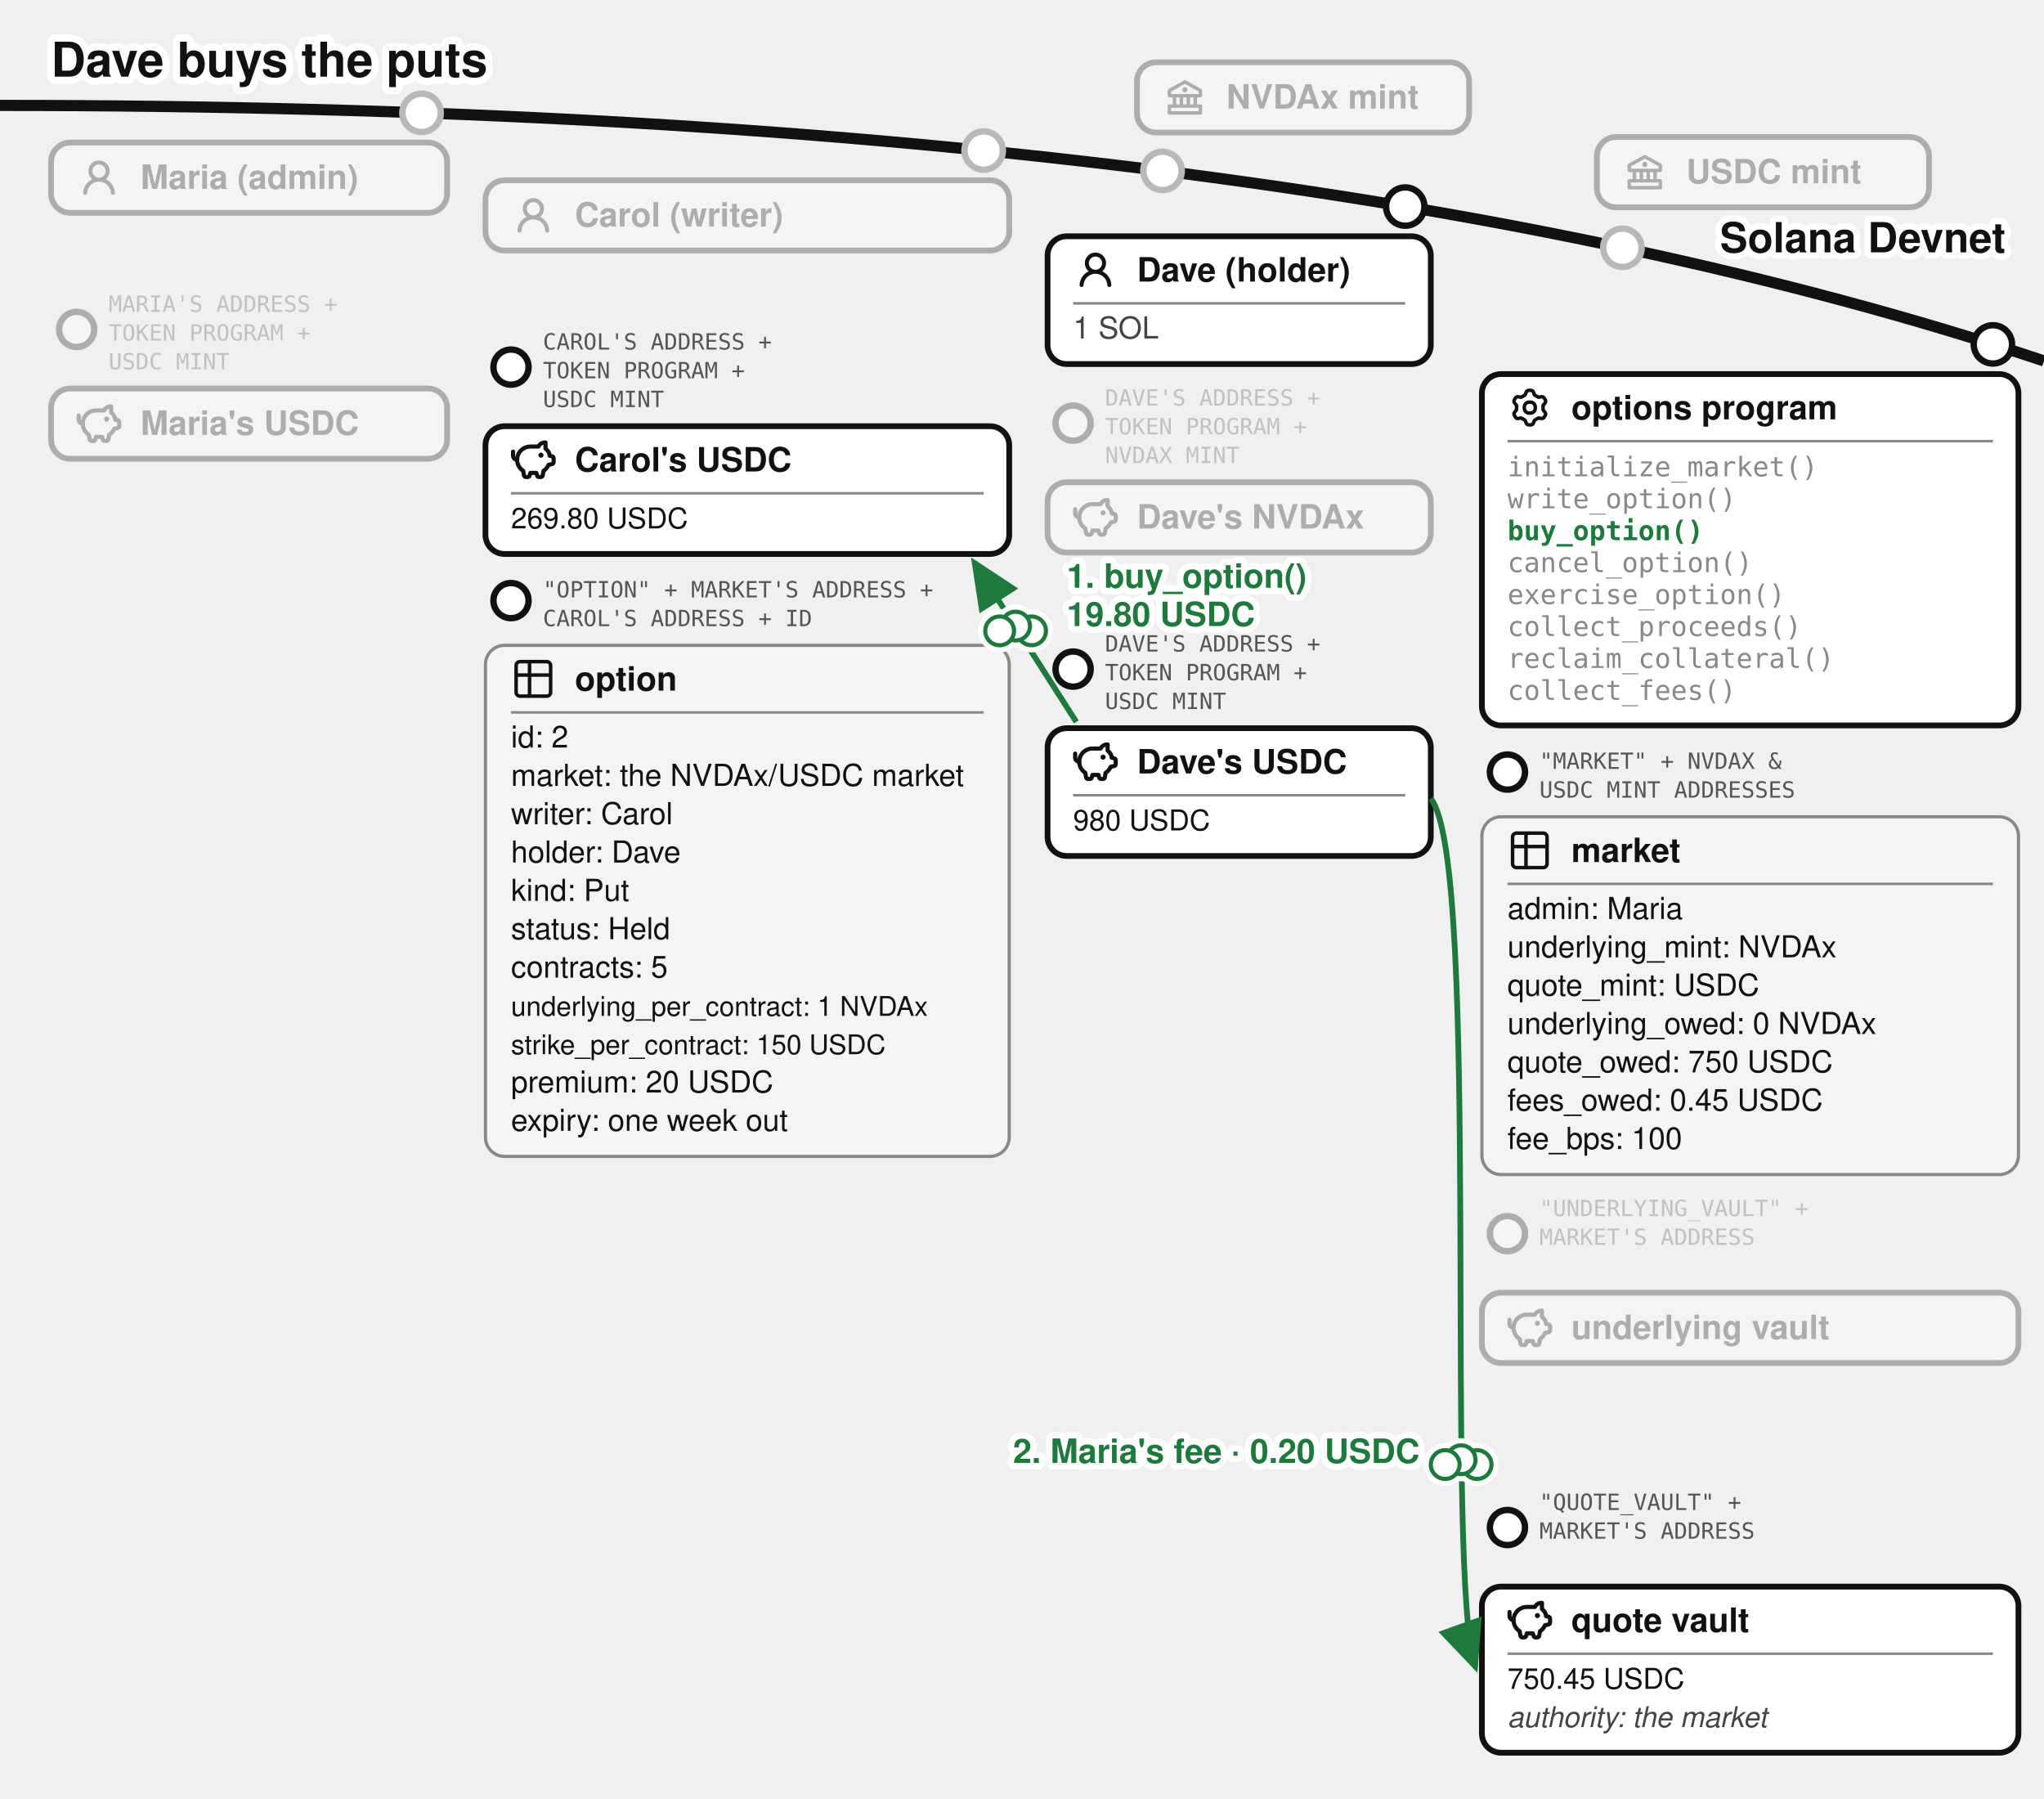
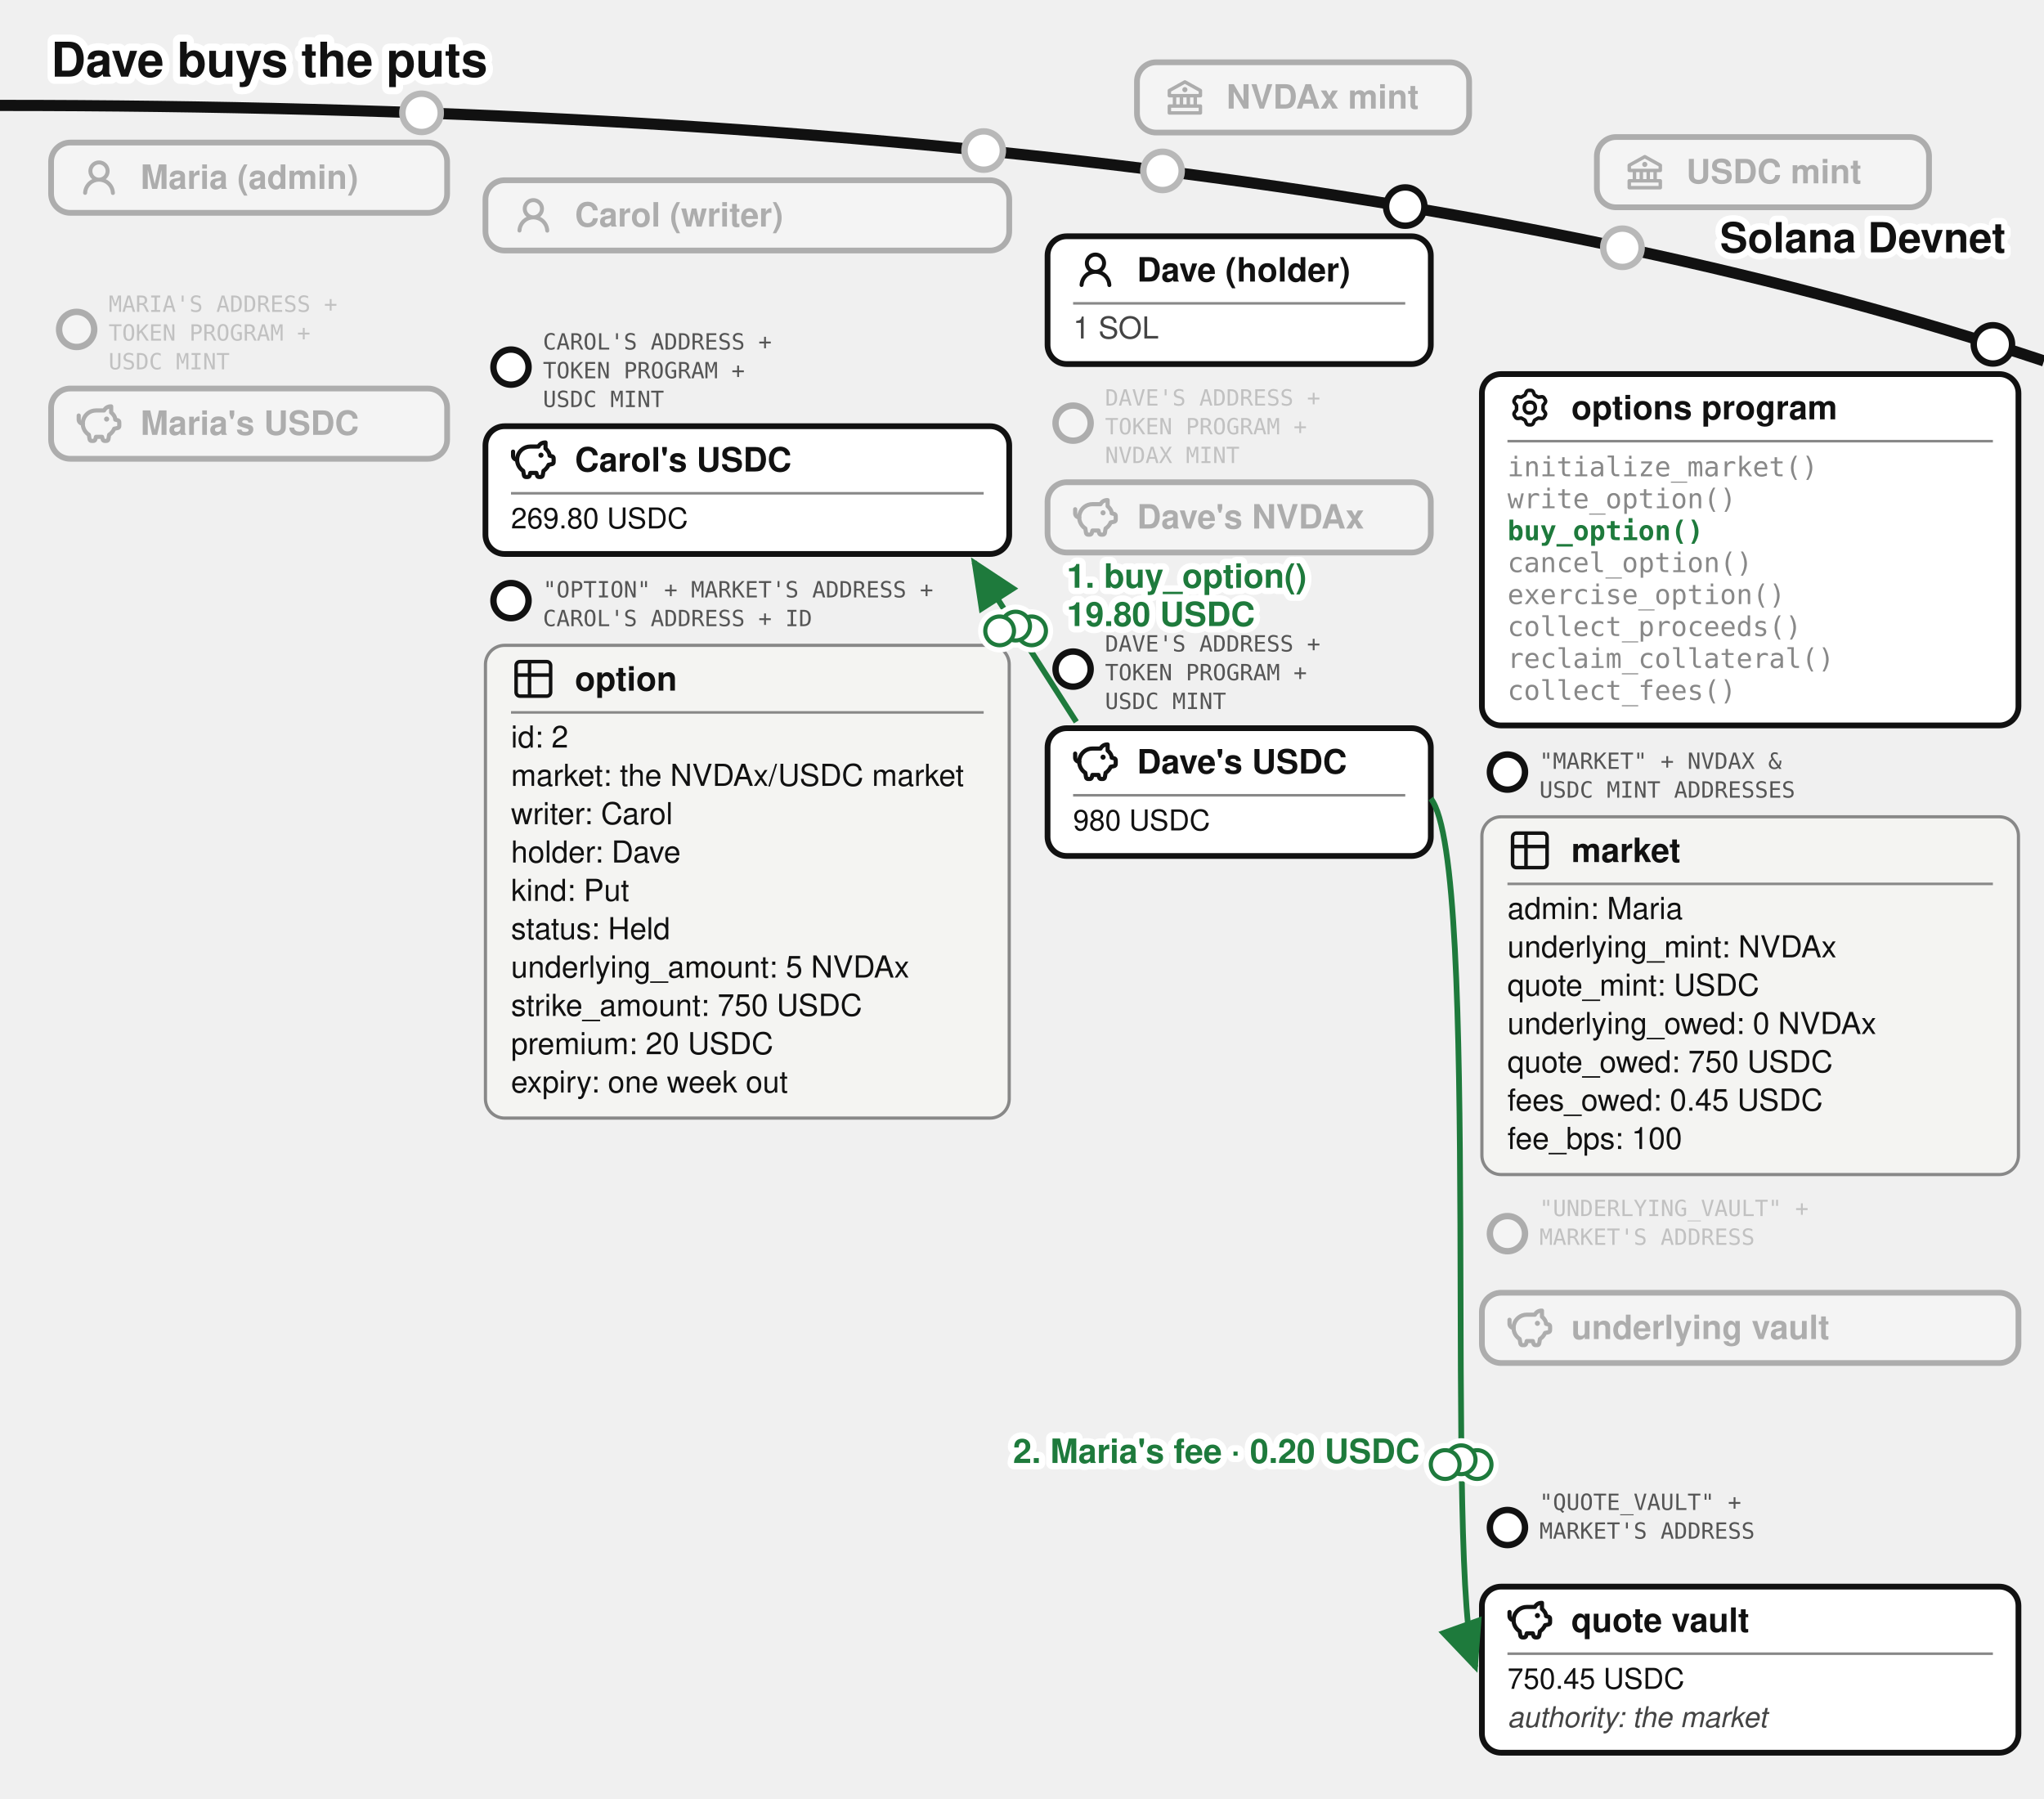
<svg xmlns="http://www.w3.org/2000/svg" viewBox="0 0 640 563" font-family="'Denim INK', Helvetica, Arial, sans-serif" fill="#111">
  <text stroke="#fff" stroke-width="4.5" paint-order="stroke" stroke-linejoin="round" x="16" y="24" font-size="15" font-weight="bold">Dave buys the puts</text>
  <defs>
    <marker id="opt-arr" markerWidth="9" markerHeight="8" refX="8" refY="4" orient="auto">
      <path d="M0,0 L9,4 L0,8 z" fill="#1e7a3c" />
    </marker>
    <marker id="opt-arrg" markerWidth="9" markerHeight="8" refX="8" refY="4" orient="auto">
      <path d="M0,0 L9,4 L0,8 z" fill="#777" />
    </marker>
  </defs>
  <path d="M 0,33 Q 400,33 640,113" fill="none" stroke="#111" stroke-width="3.5" />
  <text stroke="#fff" stroke-width="4" paint-order="stroke" stroke-linejoin="round" x="628" y="79" font-size="13" font-weight="bold" text-anchor="end">Solana Devnet</text>
  <circle cx="364" cy="53.5" r="7" fill="#fff" />
  <g opacity="0.3">
    <circle cx="364" cy="53.5" r="6" fill="#fff" stroke="#111" stroke-width="2" />
    <rect x="356" y="19.5" width="104" height="22" rx="6" fill="#fff" stroke="#111" stroke-width="1.8" />
    <g transform="translate(364,23.5)">
      <g transform="translate(0.52,0.519) scale(0.54)" fill="#111">
        <path d="m21.49 7.13l-9-5a.99.99 0 0 0-.97 0l-9.01 5C2.19 7.31 2 7.64 2 8v3c0 .55.45 1 1 1h2v4H3c-.55 0-1 .45-1 1v4c0 .55.45 1 1 1h18c.55 0 1-.45 1-1v-4c0-.55-.45-1-1-1h-2v-4h2c.55 0 1-.45 1-1V8a1 1 0 0 0-.51-.87M7 12h2v4H7zm6 0v4h-2v-4zm7 6v2H4v-2zm-3-2h-2v-4h2zm3-6H4V8.59l8-4.44l8 4.44z" />
        <path d="M12 6a1.5 1.5 0 1 0 0 3a1.5 1.5 0 1 0 0-3" />
      </g>
    </g>
    <text x="384" y="34" font-size="10.5" font-weight="bold">NVDAx mint</text>
  </g>
  <circle cx="508" cy="77.57" r="7" fill="#fff" />
  <g opacity="0.3">
    <circle cx="508" cy="77.57" r="6" fill="#fff" stroke="#111" stroke-width="2" />
    <rect x="500" y="42.9" width="104" height="22" rx="6" fill="#fff" stroke="#111" stroke-width="1.8" />
    <g transform="translate(508,46.9)">
      <g transform="translate(0.52,0.519) scale(0.54)" fill="#111">
        <path d="m21.49 7.13l-9-5a.99.99 0 0 0-.97 0l-9.01 5C2.19 7.31 2 7.64 2 8v3c0 .55.45 1 1 1h2v4H3c-.55 0-1 .45-1 1v4c0 .55.45 1 1 1h18c.55 0 1-.45 1-1v-4c0-.55-.45-1-1-1h-2v-4h2c.55 0 1-.45 1-1V8a1 1 0 0 0-.51-.87M7 12h2v4H7zm6 0v4h-2v-4zm7 6v2H4v-2zm-3-2h-2v-4h2zm3-6H4V8.59l8-4.44l8 4.44z" />
        <path d="M12 6a1.5 1.5 0 1 0 0 3a1.5 1.5 0 1 0 0-3" />
      </g>
    </g>
    <text x="528" y="57.4" font-size="10.5" font-weight="bold">USDC mint</text>
  </g>
  <circle cx="132" cy="35.33" r="7" fill="#fff" />
  <g opacity="0.3">
    <circle cx="132" cy="35.33" r="6" fill="#fff" stroke="#111" stroke-width="2" />
    <rect x="16" y="44.63" width="124" height="22" rx="6" fill="#fff" stroke="#111" stroke-width="1.8" />
    <g transform="translate(24,48.63)">
      <g transform="translate(0.36,0.767) scale(0.8301)" fill="#111">
        <path d="M10.561 8.073a6 6 0 0 1 3.432 5.142a.75.75 0 1 1-1.498.07a4.5 4.5 0 0 0-8.99 0a.75.75 0 0 1-1.498-.07a6 6 0 0 1 3.431-5.142a3.999 3.999 0 1 1 5.123 0M10.5 5a2.5 2.5 0 1 0-5 0a2.5 2.5 0 0 0 5 0" />
      </g>
    </g>
    <text x="44" y="59.13" font-size="10.5" font-weight="bold">Maria (admin)</text>
  </g>
  <g opacity="0.3">
    <circle cx="24" cy="103.13" r="5.5" fill="#fff" stroke="#111" stroke-width="2" />
    <text x="34" y="97.63" font-size="7" font-family="'DejaVu Sans Mono', monospace" fill="#555">MARIA'S ADDRESS +</text>
    <text x="34" y="106.63" font-size="7" font-family="'DejaVu Sans Mono', monospace" fill="#555">TOKEN PROGRAM +</text>
    <text x="34" y="115.63" font-size="7" font-family="'DejaVu Sans Mono', monospace" fill="#555">USDC MINT</text>
    <rect x="16" y="121.63" width="124" height="22" rx="6" fill="#fff" stroke="#111" stroke-width="1.8" />
    <g transform="translate(24,125.63)">
      <g transform="translate(-0.624,-0.624) scale(0.6353)" fill="none" stroke="#111" stroke-linecap="round" stroke-linejoin="round" stroke-width="2.047">
        <path d="M14.5 5.5h-4A6.5 6.5 0 0 0 7 17.478l.288 1.738c.07.423.105.635.202.798a1 1 0 0 0 .49.416c.178.07.392.07.822.07c.397 0 .596 0 .764-.062a1 1 0 0 0 .479-.374c.1-.148.15-.34.246-.727l.209-.837h3l.21.837c.096.386.144.58.245.727a1 1 0 0 0 .479.374c.168.062.367.062.764.062c.43 0 .644 0 .821-.07a1 1 0 0 0 .49-.416c.098-.163.133-.375.203-.798L17 17.478a6.5 6.5 0 0 0 2.502-2.978l.89-.178c.77-.154 1.155-.231 1.381-.508c.227-.276.227-.669.227-1.453v-.3c0-.75 0-1.124-.212-1.396c-.212-.27-.575-.362-1.303-.544L20 10c0-1.5-1.167-2.833-2-3.5v-3h-.264c-1.37 0-2.623.774-3.236 2" />
        <path d="M15.875 9.75h-.125m.25 0a.25.25 0 1 1-.5 0a.25.25 0 0 1 .5 0M2 8v2a2 2 0 0 0 2 2" />
      </g>
    </g>
    <text x="44" y="136.13" font-size="10.5" font-weight="bold">Maria's USDC</text>
  </g>
  <circle cx="308" cy="47.13" r="7" fill="#fff" />
  <g opacity="0.3">
    <circle cx="308" cy="47.13" r="6" fill="#fff" stroke="#111" stroke-width="2" />
    <rect x="152" y="56.43" width="164" height="22" rx="6" fill="#fff" stroke="#111" stroke-width="1.8" />
    <g transform="translate(160,60.43)">
      <g transform="translate(0.36,0.767) scale(0.8301)" fill="#111">
        <path d="M10.561 8.073a6 6 0 0 1 3.432 5.142a.75.75 0 1 1-1.498.07a4.5 4.5 0 0 0-8.99 0a.75.75 0 0 1-1.498-.07a6 6 0 0 1 3.431-5.142a3.999 3.999 0 1 1 5.123 0M10.5 5a2.5 2.5 0 1 0-5 0a2.5 2.5 0 0 0 5 0" />
      </g>
    </g>
    <text x="180" y="70.93" font-size="10.5" font-weight="bold">Carol (writer)</text>
  </g>
  <g>
    <circle cx="160" cy="114.93" r="5.5" fill="#fff" stroke="#111" stroke-width="2" />
    <text x="170" y="109.43" font-size="7" font-family="'DejaVu Sans Mono', monospace" fill="#555">CAROL'S ADDRESS +</text>
    <text x="170" y="118.43" font-size="7" font-family="'DejaVu Sans Mono', monospace" fill="#555">TOKEN PROGRAM +</text>
    <text x="170" y="127.43" font-size="7" font-family="'DejaVu Sans Mono', monospace" fill="#555">USDC MINT</text>
    <rect x="152" y="133.43" width="164" height="40" rx="6" fill="#fff" stroke="#111" stroke-width="1.8" />
    <g transform="translate(160,136.93)">
      <g transform="translate(-0.624,-0.624) scale(0.6353)" fill="none" stroke="#111" stroke-linecap="round" stroke-linejoin="round" stroke-width="2.047">
        <path d="M14.5 5.5h-4A6.5 6.5 0 0 0 7 17.478l.288 1.738c.07.423.105.635.202.798a1 1 0 0 0 .49.416c.178.07.392.07.822.07c.397 0 .596 0 .764-.062a1 1 0 0 0 .479-.374c.1-.148.15-.34.246-.727l.209-.837h3l.21.837c.096.386.144.58.245.727a1 1 0 0 0 .479.374c.168.062.367.062.764.062c.43 0 .644 0 .821-.07a1 1 0 0 0 .49-.416c.098-.163.133-.375.203-.798L17 17.478a6.5 6.5 0 0 0 2.502-2.978l.89-.178c.77-.154 1.155-.231 1.381-.508c.227-.276.227-.669.227-1.453v-.3c0-.75 0-1.124-.212-1.396c-.212-.27-.575-.362-1.303-.544L20 10c0-1.5-1.167-2.833-2-3.5v-3h-.264c-1.37 0-2.623.774-3.236 2" />
        <path d="M15.875 9.75h-.125m.25 0a.25.25 0 1 1-.5 0a.25.25 0 0 1 .5 0M2 8v2a2 2 0 0 0 2 2" />
      </g>
    </g>
    <text x="180" y="147.605" font-size="10.5" font-weight="bold">Carol's USDC</text>
    <line x1="160" y1="154.43" x2="308" y2="154.43" stroke="#888" stroke-width="0.8" />
    <text x="160" y="165.43" font-size="9">269.80 USDC</text>
  </g>
  <g>
    <circle cx="160" cy="188.03" r="5.5" fill="#fff" stroke="#111" stroke-width="2" />
    <text x="170" y="187.03" font-size="7" font-family="'DejaVu Sans Mono', monospace" fill="#555">"OPTION" + MARKET'S ADDRESS +</text>
    <text x="170" y="196.03" font-size="7" font-family="'DejaVu Sans Mono', monospace" fill="#555">CAROL'S ADDRESS + ID</text>
-     <rect x="152" y="202.03" width="164" height="160" rx="6" fill="#f4f4f2" stroke="#888" />
+     <rect x="152" y="202.03" width="164" height="148" rx="6" fill="#f4f4f2" stroke="#888" />
    <g transform="translate(160,205.53)">
      <g transform="translate(-0.195,-0.195) scale(0.6)" fill="none" stroke="#111" stroke-linecap="round" stroke-linejoin="round" stroke-width="1.843">
        <path d="M3 5a2 2 0 0 1 2-2h14a2 2 0 0 1 2 2v14a2 2 0 0 1-2 2H5a2 2 0 0 1-2-2zm0 5h18M10 3v18" />
      </g>
    </g>
    <text x="180" y="216.205" font-size="10.5" font-weight="bold">option</text>
    <line x1="160" y1="223.03" x2="308" y2="223.03" stroke="#888" stroke-width="0.8" />
    <text x="160" y="234.03" font-size="9.5">id: 2</text>
    <text x="160" y="246.03" font-size="9.5">market: the NVDAx/USDC market</text>
    <text x="160" y="258.03" font-size="9.5">writer: Carol</text>
    <text x="160" y="270.03" font-size="9.5">holder: Dave</text>
    <text x="160" y="282.03" font-size="9.5">kind: Put</text>
    <text x="160" y="294.03" font-size="9.5">status: Held</text>
-     <text x="160" y="306.03" font-size="9.5">contracts: 5</text>
-     <text x="160" y="318.03" font-size="8.5">underlying_per_contract: 1 NVDAx</text>
-     <text x="160" y="330.03" font-size="8.5">strike_per_contract: 150 USDC</text>
-     <text x="160" y="342.03" font-size="9.5">premium: 20 USDC</text>
-     <text x="160" y="354.03" font-size="9.5">expiry: one week out</text>
+     <text x="160" y="306.03" font-size="9.5">underlying_amount: 5 NVDAx</text>
+     <text x="160" y="318.03" font-size="9.5">strike_amount: 750 USDC</text>
+     <text x="160" y="330.03" font-size="9.5">premium: 20 USDC</text>
+     <text x="160" y="342.03" font-size="9.5">expiry: one week out</text>
  </g>
  <g>
    <circle cx="440" cy="64.67" r="6" fill="#fff" stroke="#111" stroke-width="2" />
    <rect x="328" y="73.97" width="120" height="40" rx="6" fill="#fff" stroke="#111" stroke-width="1.8" />
    <g transform="translate(336,77.47)">
      <g transform="translate(0.36,0.767) scale(0.8301)" fill="#111">
        <path d="M10.561 8.073a6 6 0 0 1 3.432 5.142a.75.75 0 1 1-1.498.07a4.5 4.5 0 0 0-8.99 0a.75.75 0 0 1-1.498-.07a6 6 0 0 1 3.431-5.142a3.999 3.999 0 1 1 5.123 0M10.5 5a2.5 2.5 0 1 0-5 0a2.5 2.5 0 0 0 5 0" />
      </g>
    </g>
    <text x="356" y="88.145" font-size="10.5" font-weight="bold">Dave (holder)</text>
    <line x1="336" y1="94.97" x2="440" y2="94.97" stroke="#888" stroke-width="0.8" />
    <text x="336" y="105.97" font-size="9.5" fill="#444">1 SOL</text>
  </g>
  <g opacity="0.3">
    <circle cx="336" cy="132.47" r="5.5" fill="#fff" stroke="#111" stroke-width="2" />
    <text x="346" y="126.97" font-size="7" font-family="'DejaVu Sans Mono', monospace" fill="#555">DAVE'S ADDRESS +</text>
    <text x="346" y="135.97" font-size="7" font-family="'DejaVu Sans Mono', monospace" fill="#555">TOKEN PROGRAM +</text>
    <text x="346" y="144.97" font-size="7" font-family="'DejaVu Sans Mono', monospace" fill="#555">NVDAX MINT</text>
    <rect x="328" y="150.97" width="120" height="22" rx="6" fill="#fff" stroke="#111" stroke-width="1.8" />
    <g transform="translate(336,154.97)">
      <g transform="translate(-0.624,-0.624) scale(0.6353)" fill="none" stroke="#111" stroke-linecap="round" stroke-linejoin="round" stroke-width="2.047">
        <path d="M14.5 5.5h-4A6.5 6.5 0 0 0 7 17.478l.288 1.738c.07.423.105.635.202.798a1 1 0 0 0 .49.416c.178.07.392.07.822.07c.397 0 .596 0 .764-.062a1 1 0 0 0 .479-.374c.1-.148.15-.34.246-.727l.209-.837h3l.21.837c.096.386.144.58.245.727a1 1 0 0 0 .479.374c.168.062.367.062.764.062c.43 0 .644 0 .821-.07a1 1 0 0 0 .49-.416c.098-.163.133-.375.203-.798L17 17.478a6.5 6.5 0 0 0 2.502-2.978l.89-.178c.77-.154 1.155-.231 1.381-.508c.227-.276.227-.669.227-1.453v-.3c0-.75 0-1.124-.212-1.396c-.212-.27-.575-.362-1.303-.544L20 10c0-1.5-1.167-2.833-2-3.5v-3h-.264c-1.37 0-2.623.774-3.236 2" />
        <path d="M15.875 9.75h-.125m.25 0a.25.25 0 1 1-.5 0a.25.25 0 0 1 .5 0M2 8v2a2 2 0 0 0 2 2" />
      </g>
    </g>
    <text x="356" y="165.47" font-size="10.5" font-weight="bold">Dave's NVDAx</text>
  </g>
  <g>
    <circle cx="336" cy="209.47" r="5.5" fill="#fff" stroke="#111" stroke-width="2" />
    <text x="346" y="203.97" font-size="7" font-family="'DejaVu Sans Mono', monospace" fill="#555">DAVE'S ADDRESS +</text>
    <text x="346" y="212.97" font-size="7" font-family="'DejaVu Sans Mono', monospace" fill="#555">TOKEN PROGRAM +</text>
    <text x="346" y="221.97" font-size="7" font-family="'DejaVu Sans Mono', monospace" fill="#555">USDC MINT</text>
    <rect x="328" y="227.97" width="120" height="40" rx="6" fill="#fff" stroke="#111" stroke-width="1.8" />
    <g transform="translate(336,231.47)">
      <g transform="translate(-0.624,-0.624) scale(0.6353)" fill="none" stroke="#111" stroke-linecap="round" stroke-linejoin="round" stroke-width="2.047">
        <path d="M14.5 5.5h-4A6.5 6.5 0 0 0 7 17.478l.288 1.738c.07.423.105.635.202.798a1 1 0 0 0 .49.416c.178.07.392.07.822.07c.397 0 .596 0 .764-.062a1 1 0 0 0 .479-.374c.1-.148.15-.34.246-.727l.209-.837h3l.21.837c.096.386.144.58.245.727a1 1 0 0 0 .479.374c.168.062.367.062.764.062c.43 0 .644 0 .821-.07a1 1 0 0 0 .49-.416c.098-.163.133-.375.203-.798L17 17.478a6.5 6.5 0 0 0 2.502-2.978l.89-.178c.77-.154 1.155-.231 1.381-.508c.227-.276.227-.669.227-1.453v-.3c0-.75 0-1.124-.212-1.396c-.212-.27-.575-.362-1.303-.544L20 10c0-1.5-1.167-2.833-2-3.5v-3h-.264c-1.37 0-2.623.774-3.236 2" />
        <path d="M15.875 9.75h-.125m.25 0a.25.25 0 1 1-.5 0a.25.25 0 0 1 .5 0M2 8v2a2 2 0 0 0 2 2" />
      </g>
    </g>
    <text x="356" y="242.145" font-size="10.5" font-weight="bold">Dave's USDC</text>
    <line x1="336" y1="248.97" x2="440" y2="248.97" stroke="#888" stroke-width="0.8" />
    <text x="336" y="259.97" font-size="9">980 USDC</text>
  </g>
  <g>
    <circle cx="624" cy="107.81" r="6" fill="#fff" stroke="#111" stroke-width="2" />
    <rect x="464" y="117.11" width="168" height="110" rx="6" fill="#fff" stroke="#111" stroke-width="1.8" />
    <g transform="translate(472,120.61)">
      <g transform="translate(0.951,0.952) scale(0.864)" fill="none" stroke="#111" stroke-linecap="round" stroke-linejoin="round" stroke-width="1.28">
        <path d="M11.808 7.727c0 .05.017.1.048.14l.667.84a.96.96 0 0 1 .082 1.08l-.392.676a.96.96 0 0 1-.975.47l-1.063-.16a.23.23 0 0 0-.145.027l-1.26.727a.23.23 0 0 0-.096.112l-.392 1a.96.96 0 0 1-.893.611h-.782a.96.96 0 0 1-.893-.61l-.392-1a.23.23 0 0 0-.096-.113L3.967 10.8a.23.23 0 0 0-.145-.028l-1.063.162a.96.96 0 0 1-.976-.47l-.39-.677a.96.96 0 0 1 .08-1.08l.67-.84a.22.22 0 0 0 .05-.14V6.273c0-.05-.018-.1-.05-.14l-.67-.84a.96.96 0 0 1-.08-1.08l.39-.676a.96.96 0 0 1 .976-.47l1.06.16a.23.23 0 0 0 .145-.027l1.262-.73a.23.23 0 0 0 .096-.113l.394-.996A.96.96 0 0 1 6.61.75h.784a.96.96 0 0 1 .893.61l.392.997q.028.075.096.116l1.26.727a.23.23 0 0 0 .145.028l1.062-.162a.96.96 0 0 1 .976.47l.391.677a.96.96 0 0 1-.081 1.08l-.67.84a.22.22 0 0 0-.049.14v1.454Z" />
        <path d="M7 8.996c1.277 0 1.996-.719 1.996-1.996S8.277 5.004 7 5.004S5.004 5.723 5.004 7S5.723 8.996 7 8.996" />
      </g>
    </g>
    <text x="492" y="131.285" font-size="10.5" font-weight="bold">options program</text>
    <line x1="472" y1="138.11" x2="624" y2="138.11" stroke="#888" stroke-width="0.8" />
    <text x="472" y="149.11" font-size="8.5" font-family="'DejaVu Sans Mono', Menlo, monospace" fill="#888">initialize_market()</text>
    <text x="472" y="159.11" font-size="8.5" font-family="'DejaVu Sans Mono', Menlo, monospace" fill="#888">write_option()</text>
    <text x="472" y="169.11" font-size="8.5" font-family="'DejaVu Sans Mono', Menlo, monospace" font-weight="bold" fill="#1e7a3c">buy_option()</text>
    <text x="472" y="179.11" font-size="8.5" font-family="'DejaVu Sans Mono', Menlo, monospace" fill="#888">cancel_option()</text>
    <text x="472" y="189.11" font-size="8.5" font-family="'DejaVu Sans Mono', Menlo, monospace" fill="#888">exercise_option()</text>
    <text x="472" y="199.11" font-size="8.5" font-family="'DejaVu Sans Mono', Menlo, monospace" fill="#888">collect_proceeds()</text>
    <text x="472" y="209.11" font-size="8.5" font-family="'DejaVu Sans Mono', Menlo, monospace" fill="#888">reclaim_collateral()</text>
    <text x="472" y="219.11" font-size="8.5" font-family="'DejaVu Sans Mono', Menlo, monospace" fill="#888">collect_fees()</text>
  </g>
  <g>
    <circle cx="472" cy="241.71" r="5.5" fill="#fff" stroke="#111" stroke-width="2" />
    <text x="482" y="240.71" font-size="7" font-family="'DejaVu Sans Mono', monospace" fill="#555">"MARKET" + NVDAX &amp;</text>
    <text x="482" y="249.71" font-size="7" font-family="'DejaVu Sans Mono', monospace" fill="#555">USDC MINT ADDRESSES</text>
    <rect x="464" y="255.71" width="168" height="112" rx="6" fill="#f4f4f2" stroke="#888" />
    <g transform="translate(472,259.21)">
      <g transform="translate(-0.195,-0.195) scale(0.6)" fill="none" stroke="#111" stroke-linecap="round" stroke-linejoin="round" stroke-width="1.843">
        <path d="M3 5a2 2 0 0 1 2-2h14a2 2 0 0 1 2 2v14a2 2 0 0 1-2 2H5a2 2 0 0 1-2-2zm0 5h18M10 3v18" />
      </g>
    </g>
    <text x="492" y="269.885" font-size="10.5" font-weight="bold">market</text>
    <line x1="472" y1="276.71" x2="624" y2="276.71" stroke="#888" stroke-width="0.8" />
    <text x="472" y="287.71" font-size="9.5">admin: Maria</text>
    <text x="472" y="299.71" font-size="9.5">underlying_mint: NVDAx</text>
    <text x="472" y="311.71" font-size="9.5">quote_mint: USDC</text>
    <text x="472" y="323.71" font-size="9.5">underlying_owed: 0 NVDAx</text>
    <text x="472" y="335.71" font-size="9.5">quote_owed: 750 USDC</text>
    <text x="472" y="347.71" font-size="9.5">fees_owed: 0.45 USDC</text>
    <text x="472" y="359.71" font-size="9.5">fee_bps: 100</text>
  </g>
  <g opacity="0.3">
    <circle cx="472" cy="386.21" r="5.5" fill="#fff" stroke="#111" stroke-width="2" />
    <text x="482" y="380.71" font-size="7" font-family="'DejaVu Sans Mono', monospace" fill="#555">"UNDERLYING_VAULT" +</text>
    <text x="482" y="389.71" font-size="7" font-family="'DejaVu Sans Mono', monospace" fill="#555">MARKET'S ADDRESS</text>
    <text x="482" y="398.71" font-size="7" font-family="'DejaVu Sans Mono', monospace" fill="#555" />
    <rect x="464" y="404.71" width="168" height="22" rx="6" fill="#fff" stroke="#111" stroke-width="1.8" />
    <g transform="translate(472,408.71)">
      <g transform="translate(-0.624,-0.624) scale(0.6353)" fill="none" stroke="#111" stroke-linecap="round" stroke-linejoin="round" stroke-width="2.047">
        <path d="M14.5 5.5h-4A6.5 6.5 0 0 0 7 17.478l.288 1.738c.07.423.105.635.202.798a1 1 0 0 0 .49.416c.178.07.392.07.822.07c.397 0 .596 0 .764-.062a1 1 0 0 0 .479-.374c.1-.148.15-.34.246-.727l.209-.837h3l.21.837c.096.386.144.58.245.727a1 1 0 0 0 .479.374c.168.062.367.062.764.062c.43 0 .644 0 .821-.07a1 1 0 0 0 .49-.416c.098-.163.133-.375.203-.798L17 17.478a6.5 6.5 0 0 0 2.502-2.978l.89-.178c.77-.154 1.155-.231 1.381-.508c.227-.276.227-.669.227-1.453v-.3c0-.75 0-1.124-.212-1.396c-.212-.27-.575-.362-1.303-.544L20 10c0-1.5-1.167-2.833-2-3.5v-3h-.264c-1.37 0-2.623.774-3.236 2" />
        <path d="M15.875 9.75h-.125m.25 0a.25.25 0 1 1-.5 0a.25.25 0 0 1 .5 0M2 8v2a2 2 0 0 0 2 2" />
      </g>
    </g>
    <text x="492" y="419.21" font-size="10.5" font-weight="bold">underlying vault</text>
  </g>
  <g>
    <circle cx="472" cy="478.21" r="5.5" fill="#fff" stroke="#111" stroke-width="2" />
    <text x="482" y="472.71" font-size="7" font-family="'DejaVu Sans Mono', monospace" fill="#555">"QUOTE_VAULT" +</text>
    <text x="482" y="481.71" font-size="7" font-family="'DejaVu Sans Mono', monospace" fill="#555">MARKET'S ADDRESS</text>
    <text x="482" y="490.71" font-size="7" font-family="'DejaVu Sans Mono', monospace" fill="#555" />
    <rect x="464" y="496.71" width="168" height="52" rx="6" fill="#fff" stroke="#111" stroke-width="1.8" />
    <g transform="translate(472,500.21)">
      <g transform="translate(-0.624,-0.624) scale(0.6353)" fill="none" stroke="#111" stroke-linecap="round" stroke-linejoin="round" stroke-width="2.047">
        <path d="M14.5 5.5h-4A6.5 6.5 0 0 0 7 17.478l.288 1.738c.07.423.105.635.202.798a1 1 0 0 0 .49.416c.178.07.392.07.822.07c.397 0 .596 0 .764-.062a1 1 0 0 0 .479-.374c.1-.148.15-.34.246-.727l.209-.837h3l.21.837c.096.386.144.58.245.727a1 1 0 0 0 .479.374c.168.062.367.062.764.062c.43 0 .644 0 .821-.07a1 1 0 0 0 .49-.416c.098-.163.133-.375.203-.798L17 17.478a6.5 6.5 0 0 0 2.502-2.978l.89-.178c.77-.154 1.155-.231 1.381-.508c.227-.276.227-.669.227-1.453v-.3c0-.75 0-1.124-.212-1.396c-.212-.27-.575-.362-1.303-.544L20 10c0-1.5-1.167-2.833-2-3.5v-3h-.264c-1.37 0-2.623.774-3.236 2" />
        <path d="M15.875 9.75h-.125m.25 0a.25.25 0 1 1-.5 0a.25.25 0 0 1 .5 0M2 8v2a2 2 0 0 0 2 2" />
      </g>
    </g>
    <text x="492" y="510.885" font-size="10.5" font-weight="bold">quote vault</text>
    <line x1="472" y1="517.71" x2="624" y2="517.71" stroke="#888" stroke-width="0.8" />
    <text x="472" y="528.71" font-size="9">750.45 USDC</text>
    <text x="472" y="540.71" font-size="9" font-style="italic" fill="#444">authority: the market</text>
  </g>
  <path d="M 337,226 L 305,176" fill="none" stroke="#1e7a3c" stroke-width="1.8" marker-end="url(#opt-arr)" />
  <text stroke="#fff" stroke-width="4" paint-order="stroke" stroke-linejoin="round" x="334" y="184" font-size="10.5" font-weight="bold" fill="#1e7a3c" text-anchor="start">1. buy_option()</text>
  <text stroke="#fff" stroke-width="4" paint-order="stroke" stroke-linejoin="round" x="334" y="196" font-size="10.5" font-weight="bold" fill="#1e7a3c" text-anchor="start">19.80 USDC</text>
  <g class="coin" transform="translate(318,196)" fill="#fff">
    <g stroke="#fff" stroke-width="4.5">
      <circle cx="5" cy="1.5" r="4.5" />
      <circle cx="0" cy="0" r="4.5" />
      <circle cx="-5" cy="1.5" r="4.5" />
    </g>
    <g stroke="#1e7a3c" stroke-width="1.3">
      <circle cx="5" cy="1.5" r="4.5" />
      <circle cx="0" cy="0" r="4.5" />
      <circle cx="-5" cy="1.5" r="4.5" />
    </g>
  </g>
  <path d="M 448,250 C 464,270 452,494 462,522" fill="none" stroke="#1e7a3c" stroke-width="1.8" marker-end="url(#opt-arr)" />
  <text stroke="#fff" stroke-width="4" paint-order="stroke" stroke-linejoin="round" x="444.5" y="458" font-size="10.5" font-weight="bold" fill="#1e7a3c" text-anchor="end">2. Maria's fee · 0.20 USDC</text>
  <g class="coin" transform="translate(457.5,457)" fill="#fff">
    <g stroke="#fff" stroke-width="4.5">
      <circle cx="5" cy="1.5" r="4.5" />
      <circle cx="0" cy="0" r="4.5" />
      <circle cx="-5" cy="1.5" r="4.5" />
    </g>
    <g stroke="#1e7a3c" stroke-width="1.3">
      <circle cx="5" cy="1.5" r="4.5" />
      <circle cx="0" cy="0" r="4.5" />
      <circle cx="-5" cy="1.5" r="4.5" />
    </g>
  </g>
</svg>
